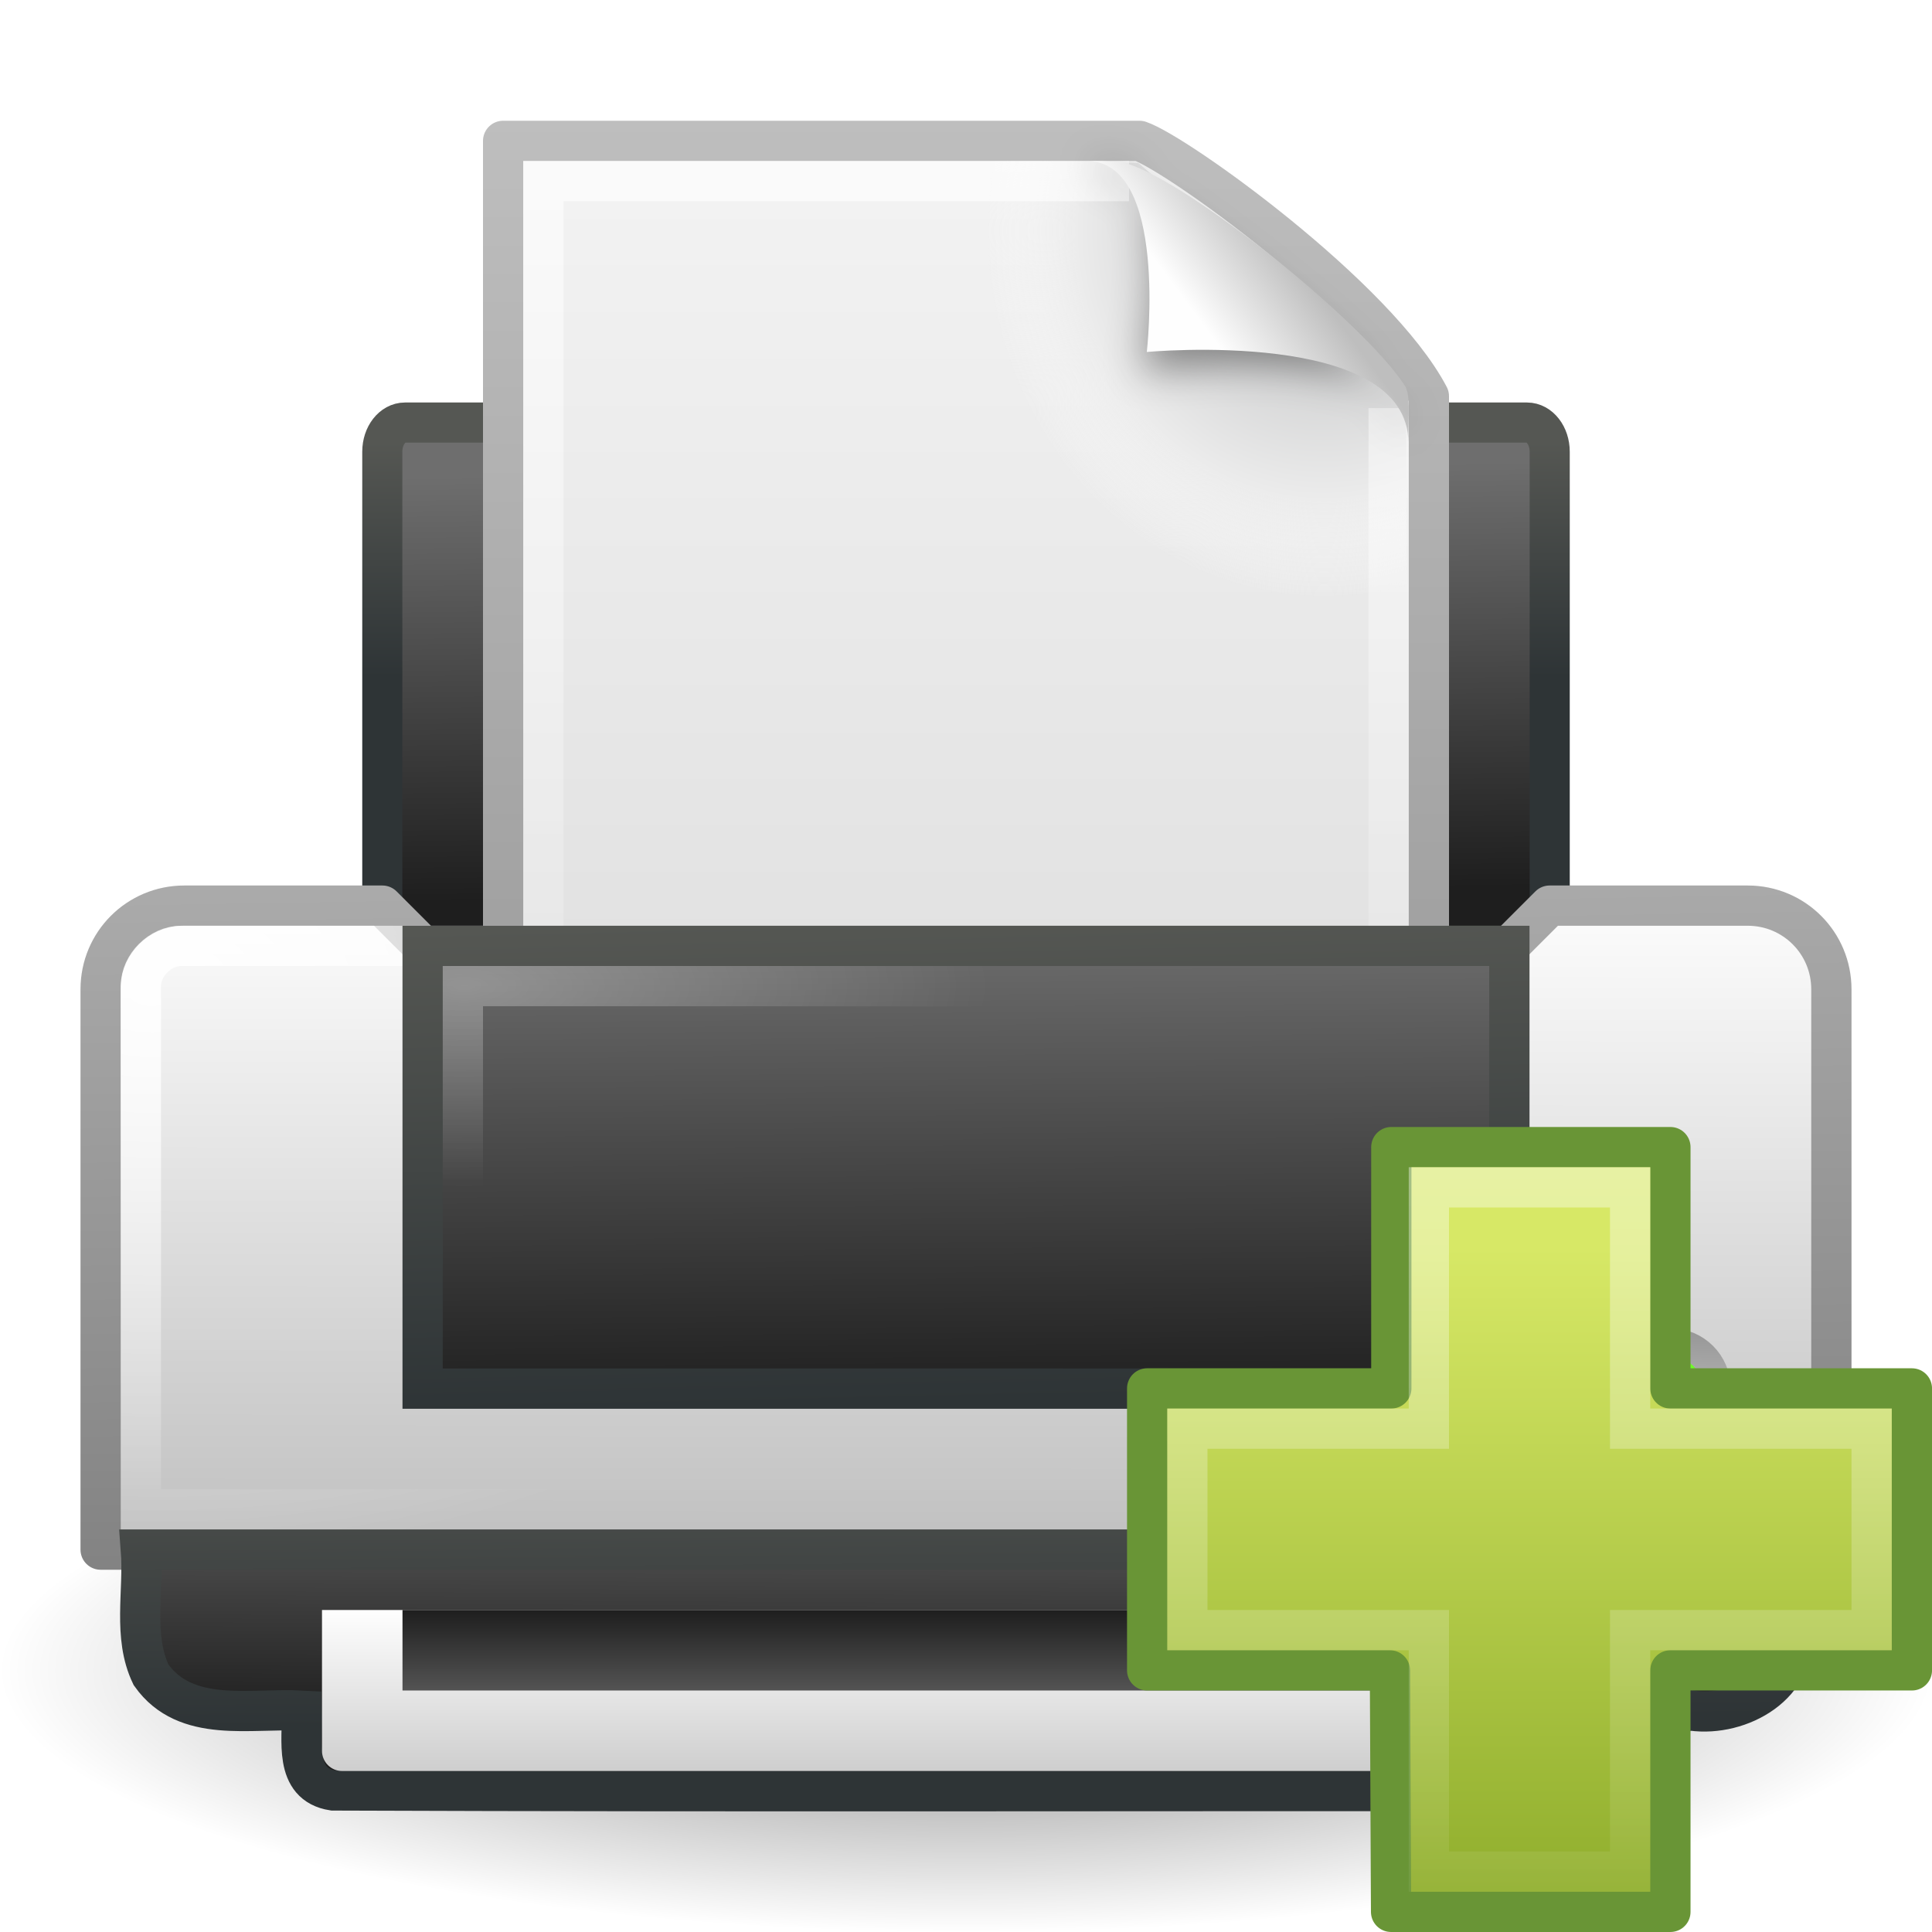
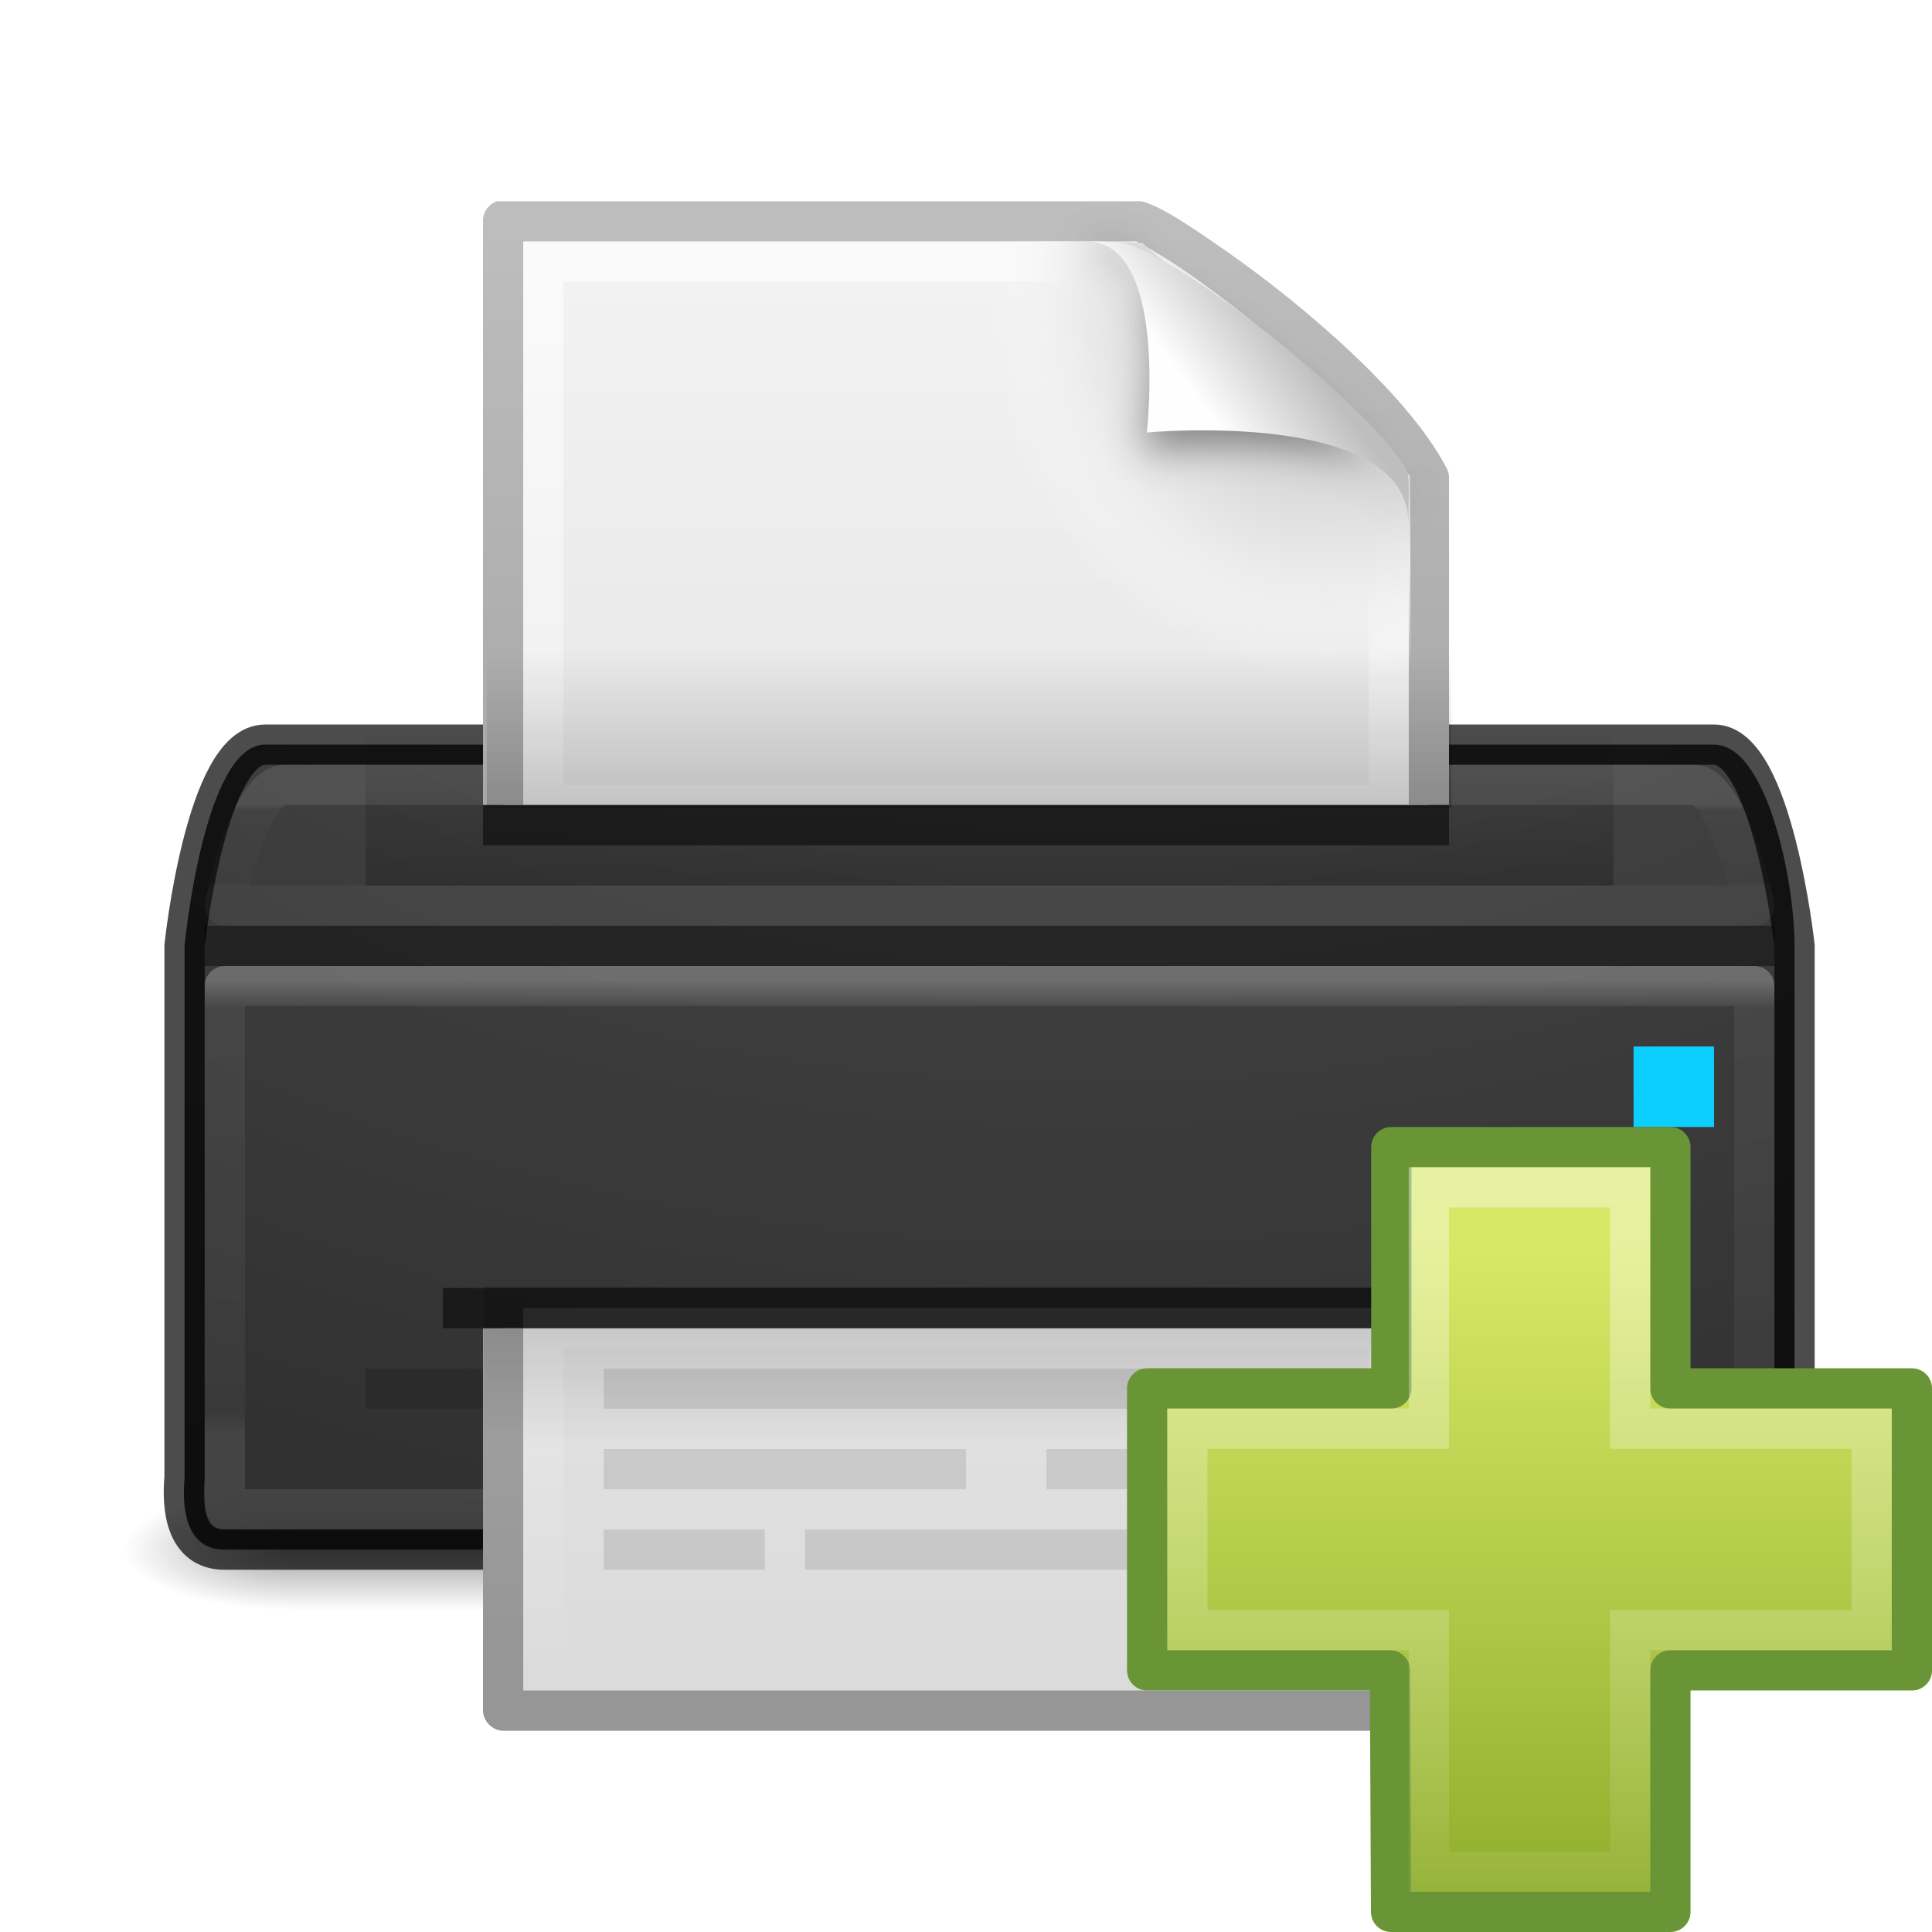
<svg xmlns="http://www.w3.org/2000/svg" xmlns:xlink="http://www.w3.org/1999/xlink" version="1.0" width="48" height="48" id="svg11300">
  <defs id="defs3">
-     <linearGradient id="linearGradient4222">
-       <stop id="stop4224" style="stop-color:#ffffff;stop-opacity:1" offset="0" />
-       <stop id="stop4226" style="stop-color:#ffffff;stop-opacity:0" offset="1" />
-     </linearGradient>
-     <linearGradient x1="24.139" y1="6.532" x2="24.139" y2="45.69" id="linearGradient2583" xlink:href="#linearGradient4222" gradientUnits="userSpaceOnUse" gradientTransform="matrix(0.5399382,0,0,0.5366811,-39.28366,23.13804)" />
-     <linearGradient id="linearGradient2264">
-       <stop id="stop2266" style="stop-color:#d7e866;stop-opacity:1" offset="0" />
-       <stop id="stop2268" style="stop-color:#8cab2a;stop-opacity:1" offset="1" />
-     </linearGradient>
-     <linearGradient x1="24.104" y1="15.181" x2="24.104" y2="34.225" id="linearGradient2581" xlink:href="#linearGradient2264" gradientUnits="userSpaceOnUse" gradientTransform="matrix(0.8988874,0,0,0.8934652,-47.89844,15.07827)" />
+     <linearGradient id="linearGradient4439">
+       <stop style="stop-color:#000000;stop-opacity:1;" offset="0" id="stop4441" />
+       <stop style="stop-color:#000000;stop-opacity:0;" offset="1" id="stop4443" />
+     </linearGradient>
    <linearGradient id="linearGradient6393">
      <stop id="stop6395" style="stop-color:#f7fc66;stop-opacity:1" offset="0" />
      <stop id="stop6397" style="stop-color:#6efb27;stop-opacity:1" offset="1" />
    </linearGradient>
    <linearGradient id="linearGradient6866">
      <stop id="stop6868" style="stop-color:#828282;stop-opacity:1" offset="0" />
      <stop id="stop6870" style="stop-color:#aaaaaa;stop-opacity:1" offset="1" />
    </linearGradient>
    <linearGradient id="linearGradient6842">
      <stop id="stop6844" style="stop-color:#ffffff;stop-opacity:1" offset="0" />
      <stop id="stop6846" style="stop-color:#ffffff;stop-opacity:0" offset="1" />
    </linearGradient>
    <linearGradient id="linearGradient6828">
      <stop id="stop6830" style="stop-color:#6e6e6e;stop-opacity:1" offset="0" />
      <stop id="stop6832" style="stop-color:#1e1e1e;stop-opacity:1" offset="1" />
    </linearGradient>
    <linearGradient id="linearGradient2463">
      <stop id="stop2465" style="stop-color:#ffffff;stop-opacity:1" offset="0" />
      <stop id="stop2467" style="stop-color:#ffffff;stop-opacity:0" offset="1" />
    </linearGradient>
    <linearGradient id="linearGradient2366">
      <stop id="stop2368" style="stop-color:#2e3436;stop-opacity:1" offset="0" />
      <stop id="stop2370" style="stop-color:#555753;stop-opacity:1" offset="1" />
    </linearGradient>
    <linearGradient id="linearGradient7612">
      <stop id="stop7614" style="stop-color:#000000;stop-opacity:1" offset="0" />
      <stop id="stop7616" style="stop-color:#000000;stop-opacity:0" offset="1" />
    </linearGradient>
    <linearGradient id="linearGradient8589">
      <stop id="stop8591" style="stop-color:#fefefe;stop-opacity:1" offset="0" />
      <stop id="stop8593" style="stop-color:#bebebe;stop-opacity:1" offset="1" />
    </linearGradient>
    <linearGradient id="linearGradient3600">
      <stop id="stop3602" style="stop-color:#f4f4f4;stop-opacity:1" offset="0" />
      <stop id="stop3604" style="stop-color:#dbdbdb;stop-opacity:1" offset="1" />
    </linearGradient>
    <linearGradient id="linearGradient3104">
      <stop id="stop3106" style="stop-color:#969696;stop-opacity:1" offset="0" />
      <stop id="stop3108" style="stop-color:#bebebe;stop-opacity:1" offset="1" />
    </linearGradient>
    <linearGradient x1="24.875" y1="41" x2="24.875" y2="38" id="linearGradient2444" xlink:href="#linearGradient6828" gradientUnits="userSpaceOnUse" gradientTransform="translate(0,2)" />
    <linearGradient x1="21.062" y1="38" x2="21.062" y2="43.38" id="linearGradient2447" xlink:href="#linearGradient8589" gradientUnits="userSpaceOnUse" gradientTransform="translate(0,2)" />
    <radialGradient cx="40.092" cy="31.497" r="0.389" fx="40.092" fy="31.497" id="radialGradient2450" xlink:href="#linearGradient6393" gradientUnits="userSpaceOnUse" gradientTransform="matrix(0.9585208,-0.09966997,0.1135695,1.092191,-0.8814201,3.720617)" />
    <linearGradient x1="39.948" y1="28.417" x2="39.931" y2="31.987" id="linearGradient2453" xlink:href="#linearGradient3104" gradientUnits="userSpaceOnUse" gradientTransform="matrix(0.5626184,0,0,0.6430234,18.43282,14.72726)" />
    <radialGradient cx="11.537" cy="15.28" r="13" fx="11.537" fy="15.28" id="radialGradient2456" xlink:href="#linearGradient2463" gradientUnits="userSpaceOnUse" gradientTransform="matrix(1,0,0,0.3846154,0,18.61537)" />
    <linearGradient x1="7.517" y1="31.156" x2="7.455" y2="40.875" id="linearGradient2459" xlink:href="#linearGradient6828" gradientUnits="userSpaceOnUse" gradientTransform="matrix(0.9705882,0,0,0.8,0.7058824,10.1)" />
    <linearGradient x1="9.562" y1="41.375" x2="9.5" y2="33.5" id="linearGradient2461" xlink:href="#linearGradient2366" gradientUnits="userSpaceOnUse" gradientTransform="translate(0.5,1.5)" />
    <linearGradient x1="21.919" y1="21" x2="22.008" y2="33" id="linearGradient2464" xlink:href="#linearGradient6828" gradientUnits="userSpaceOnUse" gradientTransform="translate(-2.5e-7,1.999981)" />
    <linearGradient x1="15.601" y1="33" x2="15.335" y2="21" id="linearGradient2466" xlink:href="#linearGradient2366" gradientUnits="userSpaceOnUse" gradientTransform="translate(-2.5e-7,1.999981)" />
    <radialGradient cx="3.759" cy="11.918" r="21" fx="3.759" fy="11.918" id="radialGradient2478" xlink:href="#linearGradient6842" gradientUnits="userSpaceOnUse" gradientTransform="matrix(0.9998239,0.01876396,-0.01262691,0.6728156,0.1511534,16.48859)" />
    <linearGradient x1="11.519" y1="20" x2="11.506" y2="37" id="linearGradient2481" xlink:href="#linearGradient8589" gradientUnits="userSpaceOnUse" gradientTransform="translate(-2.5e-7,1.999981)" />
    <linearGradient x1="20.562" y1="37" x2="20.279" y2="20" id="linearGradient2483" xlink:href="#linearGradient6866" gradientUnits="userSpaceOnUse" gradientTransform="translate(0,2)" />
    <linearGradient x1="21.586" y1="9.552" x2="21.687" y2="18.92" id="linearGradient2486" xlink:href="#linearGradient6828" gradientUnits="userSpaceOnUse" gradientTransform="matrix(0.8789125,0,0,1.128413,2.906101,0.9064125)" />
    <linearGradient x1="7.438" y1="14.105" x2="7.438" y2="8.937" id="linearGradient2488" xlink:href="#linearGradient2366" gradientUnits="userSpaceOnUse" gradientTransform="matrix(0.8789125,0,0,1.128413,2.906101,0.9064125)" />
    <radialGradient cx="24" cy="41.875" r="19.125" fx="24" fy="41.875" id="radialGradient2491" xlink:href="#linearGradient7612" gradientUnits="userSpaceOnUse" gradientTransform="matrix(1.254902,0,0,0.339869,-6.117647,27.26797)" />
    <filter x="-0.148" y="-0.164" width="1.297" height="1.329" color-interpolation-filters="sRGB" id="filter3212">
-       <feGaussianBlur id="feGaussianBlur3214" stdDeviation="0.774" />
+       <feGaussianBlur stdDeviation="0.774" id="feGaussianBlur3214" />
    </filter>
    <linearGradient id="linearGradient3211">
      <stop id="stop3213" style="stop-color:#ffffff;stop-opacity:1" offset="0" />
      <stop id="stop3215" style="stop-color:#ffffff;stop-opacity:0" offset="1" />
    </linearGradient>
    <radialGradient cx="102" cy="112.305" r="139.559" id="XMLID_8_" gradientUnits="userSpaceOnUse">
      <stop id="stop41" style="stop-color:#b7b8b9;stop-opacity:1" offset="0" />
      <stop id="stop47" style="stop-color:#ececec;stop-opacity:1" offset="0.189" />
      <stop id="stop49" style="stop-color:#fafafa;stop-opacity:0" offset="0.257" />
      <stop id="stop51" style="stop-color:#ffffff;stop-opacity:0" offset="0.301" />
      <stop id="stop53" style="stop-color:#fafafa;stop-opacity:0" offset="0.531" />
      <stop id="stop55" style="stop-color:#ebecec;stop-opacity:0" offset="0.845" />
      <stop id="stop57" style="stop-color:#e1e2e3;stop-opacity:0" offset="1" />
    </radialGradient>
    <linearGradient id="linearGradient5060">
      <stop id="stop5062" style="stop-color:#000000;stop-opacity:1" offset="0" />
      <stop id="stop5064" style="stop-color:#000000;stop-opacity:0" offset="1" />
    </linearGradient>
    <linearGradient id="linearGradient5048">
      <stop id="stop5050" style="stop-color:#000000;stop-opacity:0" offset="0" />
      <stop id="stop5056" style="stop-color:#000000;stop-opacity:1" offset="0.5" />
      <stop id="stop5052" style="stop-color:#000000;stop-opacity:0" offset="1" />
    </linearGradient>
    <linearGradient x1="302.857" y1="366.648" x2="302.857" y2="609.505" id="linearGradient2612" xlink:href="#linearGradient5048" gradientUnits="userSpaceOnUse" gradientTransform="matrix(0.04576928,0,0,0.00823529,-0.5423243,26.98055)" />
    <radialGradient cx="605.714" cy="486.648" r="117.143" fx="605.714" fy="486.648" id="radialGradient2614" xlink:href="#linearGradient5060" gradientUnits="userSpaceOnUse" gradientTransform="matrix(-0.01566318,0,0,0.00823529,14.38957,26.98057)" />
    <radialGradient cx="605.714" cy="486.648" r="117.143" fx="605.714" fy="486.648" id="radialGradient2616" xlink:href="#linearGradient5060" gradientUnits="userSpaceOnUse" gradientTransform="matrix(0.01566318,0,0,0.00823529,17.61043,26.98057)" />
    <linearGradient x1="25.132" y1="0.985" x2="25.132" y2="47.013" id="linearGradient2618" xlink:href="#linearGradient3600" gradientUnits="userSpaceOnUse" gradientTransform="matrix(0.6571436,0,0,0.6301241,0.2285531,-0.08964783)" />
    <linearGradient x1="-51.786" y1="50.786" x2="-51.786" y2="2.906" id="linearGradient2620" xlink:href="#linearGradient3104" gradientUnits="userSpaceOnUse" gradientTransform="matrix(0.5306412,0,0,0.5897023,39.2696,-0.7919081)" />
    <radialGradient cx="102" cy="112.305" r="139.559" id="radialGradient2622" xlink:href="#XMLID_8_" gradientUnits="userSpaceOnUse" gradientTransform="matrix(0.2340426,0,0,-0.2542968,1.021277,32.28867)" />
    <linearGradient x1="24" y1="2" x2="24" y2="46.017" id="linearGradient2624" xlink:href="#linearGradient3211" gradientUnits="userSpaceOnUse" gradientTransform="matrix(0.6363646,0,0,0.6279076,0.7272514,0.9302159)" />
    <linearGradient x1="32.892" y1="8.059" x2="36.358" y2="5.457" id="linearGradient2626" xlink:href="#linearGradient8589" gradientUnits="userSpaceOnUse" gradientTransform="matrix(0.6371285,0,0,0.6445638,0.8296804,0.7445175)" />
+     <linearGradient x1="17" y1="14" x2="17" y2="10" id="linearGradient4257" xlink:href="#linearGradient4251" gradientUnits="userSpaceOnUse" gradientTransform="matrix(1,0,0,1.333333,1.084746,9.666667)" />
+     <linearGradient id="linearGradient4251">
+       <stop id="stop4253" style="stop-color:#000000;stop-opacity:1" offset="0" />
+       <stop id="stop4255" style="stop-color:#000000;stop-opacity:0" offset="1" />
+     </linearGradient>
+     <linearGradient x1="24" y1="11.667" x2="24" y2="36.333" id="linearGradient4247" xlink:href="#linearGradient3924-0-9" gradientUnits="userSpaceOnUse" gradientTransform="matrix(0.7297297,0,0,0.08108108,1.57123,19.05405)" />
+     <linearGradient id="linearGradient3924-0-9">
+       <stop id="stop3926-6-0" style="stop-color:#ffffff;stop-opacity:1" offset="0" />
+       <stop id="stop3928-3-5" style="stop-color:#ffffff;stop-opacity:0.235" offset="0.063" />
+       <stop id="stop3930-2-1" style="stop-color:#ffffff;stop-opacity:0.157" offset="0.951" />
+       <stop id="stop3932-62-5" style="stop-color:#ffffff;stop-opacity:0.392" offset="1" />
+     </linearGradient>
+     <linearGradient x1="24" y1="5" x2="24" y2="43" id="linearGradient3043" xlink:href="#linearGradient3924-0" gradientUnits="userSpaceOnUse" gradientTransform="matrix(0.7297297,0,0,0.2972973,-0.4287699,27.86487)" />
+     <linearGradient id="linearGradient3924-0">
+       <stop id="stop3926-6" style="stop-color:#ffffff;stop-opacity:1" offset="0" />
+       <stop id="stop3928-3" style="stop-color:#ffffff;stop-opacity:0.235" offset="0.063" />
+       <stop id="stop3930-2" style="stop-color:#ffffff;stop-opacity:0.157" offset="0.951" />
+       <stop id="stop3932-62" style="stop-color:#ffffff;stop-opacity:0.392" offset="1" />
+     </linearGradient>
+     <radialGradient cx="6.584" cy="9.041" r="12.672" fx="6.584" fy="9.041" id="radialGradient4396-4" xlink:href="#linearGradient2867-449-88-871-390-598-476-591-434-148-57-177-8-3-3-6-4-8-8-8-5-9-4" gradientUnits="userSpaceOnUse" gradientTransform="matrix(0,5.859131,-8.344044,0,102.4402,-35.57463)" />
+     <linearGradient id="linearGradient2867-449-88-871-390-598-476-591-434-148-57-177-8-3-3-6-4-8-8-8-5-9-4">
+       <stop id="stop3750-1-0-7-6-6-1-3-9-3-3-3" style="stop-color:#505050;stop-opacity:1" offset="0" />
+       <stop id="stop3752-3-7-4-0-32-8-923-0-7-1-1" style="stop-color:#2b2b2b;stop-opacity:1" offset="0.262" />
+       <stop id="stop3754-1-8-5-2-7-6-7-1-9-8-6" style="stop-color:#0a0a0a;stop-opacity:1" offset="0.705" />
+       <stop id="stop3756-1-6-2-6-6-1-96-6-0-0-6" style="stop-color:#000000;stop-opacity:1" offset="1" />
+     </linearGradient>
+     <radialGradient cx="4.993" cy="43.5" r="2.5" fx="4.993" fy="43.5" id="radialGradient2976" xlink:href="#linearGradient3688-166-749-6" gradientUnits="userSpaceOnUse" gradientTransform="matrix(2.003784,0,0,1.4,27.98813,-17.4)" />
+     <linearGradient id="linearGradient3688-166-749-6">
+       <stop id="stop2883-8" style="stop-color:#181818;stop-opacity:1" offset="0" />
+       <stop id="stop2885-3" style="stop-color:#181818;stop-opacity:0" offset="1" />
+     </linearGradient>
+     <radialGradient cx="4.993" cy="43.5" r="2.5" fx="4.993" fy="43.5" id="radialGradient2978" xlink:href="#linearGradient3688-464-309-7" gradientUnits="userSpaceOnUse" gradientTransform="matrix(2.003784,0,0,1.4,-20.01187,-104.4)" />
+     <linearGradient id="linearGradient3688-464-309-7">
+       <stop id="stop2889-0" style="stop-color:#181818;stop-opacity:1" offset="0" />
+       <stop id="stop2891-66" style="stop-color:#181818;stop-opacity:0" offset="1" />
+     </linearGradient>
+     <linearGradient x1="25.058" y1="47.028" x2="25.058" y2="39.999" id="linearGradient2980" xlink:href="#linearGradient3702-501-757-3" gradientUnits="userSpaceOnUse" />
+     <linearGradient id="linearGradient3702-501-757-3">
+       <stop id="stop2895-3" style="stop-color:#181818;stop-opacity:0" offset="0" />
+       <stop id="stop2897-28" style="stop-color:#181818;stop-opacity:1" offset="0.5" />
+       <stop id="stop2899-8" style="stop-color:#181818;stop-opacity:0" offset="1" />
+     </linearGradient>
+     <linearGradient xlink:href="#linearGradient4251" id="linearGradient3376" gradientUnits="userSpaceOnUse" gradientTransform="matrix(1,0,0,1.333333,3.084746,4.666667)" x1="17" y1="14" x2="17" y2="10" />
+     <linearGradient xlink:href="#linearGradient3924-0" id="linearGradient3378" gradientUnits="userSpaceOnUse" gradientTransform="matrix(0.7297297,0,0,0.2972973,1.57123,22.86487)" x1="24" y1="5" x2="24" y2="43" />
+     <linearGradient xlink:href="#linearGradient3702-501-757-3" id="linearGradient3391" gradientUnits="userSpaceOnUse" x1="25.058" y1="47.028" x2="25.058" y2="39.999" gradientTransform="matrix(0.8421053,0,0,0.4285713,-1.125781,19.85715)" />
+     <radialGradient xlink:href="#linearGradient3688-464-309-7" id="radialGradient3394" gradientUnits="userSpaceOnUse" gradientTransform="matrix(-1.687397,0,0,-0.5999999,15.72632,64.59999)" cx="4.993" cy="43.5" fx="4.993" fy="43.5" r="2.5" />
+     <radialGradient xlink:href="#linearGradient3688-166-749-6" id="radialGradient3397" gradientUnits="userSpaceOnUse" gradientTransform="matrix(1.899529,0,0,0.5999999,36.20677,12.32955)" cx="3.003" cy="43.788" fx="3.003" fy="43.788" r="2.5" />
+     <linearGradient xlink:href="#linearGradient3211" id="linearGradient4369" gradientUnits="userSpaceOnUse" gradientTransform="matrix(0.6363646,0,0,0.6279076,8.727265,12.93022)" x1="24" y1="2" x2="24" y2="46.017" />
+     <linearGradient xlink:href="#linearGradient3104" id="linearGradient4371" gradientUnits="userSpaceOnUse" gradientTransform="matrix(0.5306412,0,0,0.5897023,47.26962,11.20809)" x1="-51.786" y1="50.786" x2="-51.786" y2="2.906" />
+     <linearGradient xlink:href="#linearGradient3600" id="linearGradient4373" gradientUnits="userSpaceOnUse" gradientTransform="matrix(0.6571436,0,0,0.6301241,8.228566,11.91035)" x1="25.132" y1="0.985" x2="25.132" y2="47.013" />
+     <radialGradient xlink:href="#XMLID_8_" id="radialGradient4387" gradientUnits="userSpaceOnUse" gradientTransform="matrix(0.2340426,0,0,-0.2542968,9.109679,40.28867)" cx="102" cy="112.305" r="139.559" />
+     <linearGradient xlink:href="#linearGradient8589" id="linearGradient4389" gradientUnits="userSpaceOnUse" gradientTransform="matrix(0.6371285,0,0,0.6445638,8.829694,2.744517)" x1="32.892" y1="8.059" x2="36.358" y2="5.457" />
+     <linearGradient xlink:href="#linearGradient3104" id="linearGradient4393" gradientUnits="userSpaceOnUse" gradientTransform="matrix(0.5306412,0,0,0.5897023,47.26962,3.208092)" x1="-51.786" y1="50.786" x2="-51.786" y2="2.906" />
+     <linearGradient xlink:href="#linearGradient3600" id="linearGradient4395" gradientUnits="userSpaceOnUse" gradientTransform="matrix(0.6571436,0,0,0.6301241,8.228566,3.910352)" x1="25.132" y1="0.985" x2="25.132" y2="47.013" />
+     <linearGradient xlink:href="#linearGradient3211" id="linearGradient4430" gradientUnits="userSpaceOnUse" gradientTransform="matrix(0.6363646,0,0,0.6279076,8.727265,4.930216)" x1="24" y1="2" x2="24" y2="46.017" />
+     <linearGradient xlink:href="#linearGradient4439" id="linearGradient4445" x1="25" y1="30.823" x2="25" y2="20" gradientUnits="userSpaceOnUse" gradientTransform="translate(0,-5.823223)" />
+     <linearGradient xlink:href="#linearGradient4439-8" id="linearGradient4445-5" x1="25" y1="30.823" x2="25" y2="20" gradientUnits="userSpaceOnUse" gradientTransform="translate(0,-5.823223)" />
+     <linearGradient id="linearGradient4439-8">
+       <stop style="stop-color:#000000;stop-opacity:1;" offset="0" id="stop4441-5" />
+       <stop style="stop-color:#000000;stop-opacity:0;" offset="1" id="stop4443-7" />
+     </linearGradient>
+     <linearGradient y2="20" x2="25" y1="30.823" x1="25" gradientTransform="matrix(1,0,0,-1,-0.077762,55.87854)" gradientUnits="userSpaceOnUse" id="linearGradient4482" xlink:href="#linearGradient4439-8" />
+     <radialGradient cx="62.625" cy="4.625" r="10.625" fx="62.625" fy="4.625" id="radialGradient2499" xlink:href="#linearGradient8838" gradientUnits="userSpaceOnUse" gradientTransform="matrix(1.129412,0,0,0.2823525,-58.72941,19.69412)" />
+     <linearGradient id="linearGradient8838">
+       <stop id="stop8840" style="stop-color:#000000;stop-opacity:1" offset="0" />
+       <stop id="stop8842" style="stop-color:#000000;stop-opacity:0" offset="1" />
+     </linearGradient>
+     <radialGradient cx="23.896" cy="3.99" r="20.397" fx="23.896" fy="3.99" id="radialGradient2494" xlink:href="#linearGradient3242" gradientUnits="userSpaceOnUse" gradientTransform="matrix(0,1.231614,-1.625708,0,18.48658,-28.72078)" />
+     <linearGradient id="linearGradient3242">
+       <stop id="stop3244" style="stop-color:#f8b17e;stop-opacity:1" offset="0" />
+       <stop id="stop3246" style="stop-color:#e35d4f;stop-opacity:1" offset="0.262" />
+       <stop id="stop3248" style="stop-color:#c6262e;stop-opacity:1" offset="0.661" />
+       <stop id="stop3250" style="stop-color:#690b54;stop-opacity:1" offset="1" />
+     </linearGradient>
+     <linearGradient x1="18.379" y1="44.98" x2="18.379" y2="3.082" id="linearGradient2496" xlink:href="#linearGradient2490" gradientUnits="userSpaceOnUse" gradientTransform="matrix(0.5160413,0,0,0.5160413,-0.384991,-0.3849911)" />
+     <linearGradient id="linearGradient2490">
+       <stop id="stop2492" style="stop-color:#791235;stop-opacity:1" offset="0" />
+       <stop id="stop2494" style="stop-color:#dd3b27;stop-opacity:1" offset="1" />
+     </linearGradient>
+     <linearGradient x1="63.397" y1="-12.489" x2="63.397" y2="5.468" id="linearGradient2491" xlink:href="#linearGradient4873" gradientUnits="userSpaceOnUse" gradientTransform="matrix(1.086273,0,0,1.086248,-55.56661,15.81364)" />
+     <linearGradient id="linearGradient4873">
+       <stop id="stop4875" style="stop-color:#ffffff;stop-opacity:1" offset="0" />
+       <stop id="stop4877" style="stop-color:#ffffff;stop-opacity:0" offset="1" />
+     </linearGradient>
+     <radialGradient cx="62.625" cy="4.625" r="10.625" fx="62.625" fy="4.625" id="radialGradient2499-5" xlink:href="#linearGradient8838-8" gradientUnits="userSpaceOnUse" gradientTransform="matrix(1.129412,0,0,0.2823525,-58.72941,19.69412)" />
+     <linearGradient id="linearGradient8838-8">
+       <stop id="stop8840-7" style="stop-color:#000000;stop-opacity:1" offset="0" />
+       <stop id="stop8842-3" style="stop-color:#000000;stop-opacity:0" offset="1" />
+     </linearGradient>
+     <radialGradient cx="23.896" cy="3.99" r="20.397" fx="23.896" fy="3.99" id="radialGradient2494-1" xlink:href="#linearGradient3242-0" gradientUnits="userSpaceOnUse" gradientTransform="matrix(0,1.231614,-1.625708,0,18.48658,-28.72078)" />
+     <linearGradient id="linearGradient3242-0">
+       <stop id="stop3244-6" style="stop-color:#f8b17e;stop-opacity:1" offset="0" />
+       <stop id="stop3246-3" style="stop-color:#e35d4f;stop-opacity:1" offset="0.262" />
+       <stop id="stop3248-3" style="stop-color:#c6262e;stop-opacity:1" offset="0.661" />
+       <stop id="stop3250-1" style="stop-color:#690b54;stop-opacity:1" offset="1" />
+     </linearGradient>
+     <linearGradient x1="18.379" y1="44.98" x2="18.379" y2="3.082" id="linearGradient2496-4" xlink:href="#linearGradient2490-7" gradientUnits="userSpaceOnUse" gradientTransform="matrix(0.5160413,0,0,0.5160413,-0.384991,-0.3849911)" />
+     <linearGradient id="linearGradient2490-7">
+       <stop id="stop2492-1" style="stop-color:#791235;stop-opacity:1" offset="0" />
+       <stop id="stop2494-5" style="stop-color:#dd3b27;stop-opacity:1" offset="1" />
+     </linearGradient>
+     <linearGradient x1="63.397" y1="-12.489" x2="63.397" y2="5.468" id="linearGradient2491-0" xlink:href="#linearGradient4873-6" gradientUnits="userSpaceOnUse" gradientTransform="matrix(1.086273,0,0,1.086248,-55.56661,15.81364)" />
+     <linearGradient id="linearGradient4873-6">
+       <stop id="stop4875-4" style="stop-color:#ffffff;stop-opacity:1" offset="0" />
+       <stop id="stop4877-2" style="stop-color:#ffffff;stop-opacity:0" offset="1" />
+     </linearGradient>
+     <linearGradient x1="24.104" y1="15.181" x2="24.104" y2="34.225" id="linearGradient2581" xlink:href="#linearGradient2264" gradientUnits="userSpaceOnUse" gradientTransform="matrix(0.8988874,0,0,0.8934652,-47.89844,15.07827)" />
+     <linearGradient id="linearGradient2264">
+       <stop id="stop2266" style="stop-color:#d7e866;stop-opacity:1" offset="0" />
+       <stop id="stop2268" style="stop-color:#8cab2a;stop-opacity:1" offset="1" />
+     </linearGradient>
+     <linearGradient x1="24.139" y1="6.532" x2="24.139" y2="45.69" id="linearGradient2583" xlink:href="#linearGradient4222" gradientUnits="userSpaceOnUse" gradientTransform="matrix(0.5399382,0,0,0.5366811,-39.28366,23.13804)" />
+     <linearGradient id="linearGradient4222">
+       <stop id="stop4224" style="stop-color:#ffffff;stop-opacity:1" offset="0" />
+       <stop id="stop4226" style="stop-color:#ffffff;stop-opacity:0" offset="1" />
+     </linearGradient>
+     <linearGradient y2="45.69" x2="24.139" y1="6.532" x1="24.139" gradientTransform="matrix(0.5399382,0,0,0.5366811,-39.28366,23.13804)" gradientUnits="userSpaceOnUse" id="linearGradient3107" xlink:href="#linearGradient4222" />
  </defs>
-   <path d="M 48,41.5 C 48,45.09 37.255,48 24,48 10.745,48 5e-8,45.09 5e-8,41.5 5e-8,37.91 10.745,35 24,35 c 13.255,0 24,2.91 24,6.5 l 0,0 z" id="path3087" style="opacity:0.5;fill:url(#radialGradient2491);fill-opacity:1;fill-rule:nonzero;stroke:none;stroke-width:4;marker:none;visibility:visible;display:inline;overflow:visible" />
-   <rect width="29.004" height="22.004" rx="0.564" ry="0.724" x="9.498" y="10.498" id="rect2315" style="fill:url(#linearGradient2486);fill-opacity:1;stroke:url(#linearGradient2488);stroke-width:0.996;stroke-linecap:round;stroke-linejoin:round;stroke-miterlimit:4;stroke-opacity:1;stroke-dasharray:none;display:inline" />
-   <g transform="translate(8.000013,2)" id="layer1">
-     <rect width="22.1" height="2" x="4.95" y="30" id="rect2879" style="opacity:0.15;fill:url(#linearGradient2612);fill-opacity:1;fill-rule:nonzero;stroke:none;stroke-width:1;marker:none;visibility:visible;display:inline;overflow:visible" />
-     <path d="m 4.95,30 c 0,0 0,2 0,2 -0.807,0.004 -1.95,-0.448 -1.95,-1 0,-0.552 0.9,-1 1.95,-1 z" id="path2881" style="opacity:0.15;fill:url(#radialGradient2614);fill-opacity:1;fill-rule:nonzero;stroke:none;stroke-width:1;marker:none;visibility:visible;display:inline;overflow:visible" />
-     <path d="m 27.05,30 c 0,0 0,2 0,2 0.807,0.004 1.95,-0.448 1.95,-1 0,-0.552 -0.9,-1 -1.95,-1 z" id="path2883" style="opacity:0.15;fill:url(#radialGradient2616);fill-opacity:1;fill-rule:nonzero;stroke:none;stroke-width:1;marker:none;visibility:visible;display:inline;overflow:visible" />
-     <path d="m 4.5,1.5 c 5.27,0 10.541,0 15.811,0 0.925,0.313 5.892,3.876 7.189,6.344 0,7.552 0,15.104 0,22.656 -7.667,0 -15.333,0 -23,0 0,-9.667 0,-19.333 0,-29 z" id="path4160" style="fill:url(#linearGradient2618);fill-opacity:1;stroke:url(#linearGradient2620);stroke-width:1;stroke-linecap:butt;stroke-linejoin:round;stroke-miterlimit:4;stroke-opacity:1;stroke-dasharray:none;stroke-dashoffset:0;display:inline" />
-     <path d="M 5.234,30 C 5.105,30 5,29.886 5,29.746 L 5,2.282 C 5,2.141 5.105,2.027 5.234,2.027 10.076,2.098 15.442,1.922 20.278,2.045 L 26.931,7.814 27,29.746 C 27,29.886 26.895,30 26.766,30 L 5.234,30 z" id="path4191" style="fill:url(#radialGradient2622);fill-opacity:1" />
-     <path d="m 26.5,8.139 c 0,7.031 0,14.33 0,21.361 -7,0 -14,0 -21,0 0,-9 0,-18 0,-27 4.812,0 9.739,0 14.551,0" id="path2435" style="opacity:0.6;fill:none;stroke:url(#linearGradient2624);stroke-width:1;stroke-linecap:butt;stroke-linejoin:miter;stroke-miterlimit:4;stroke-opacity:1;stroke-dasharray:none;stroke-dashoffset:0;display:inline" />
-     <path d="m 28.617,0.921 c 4.283,0 2.153,8.483 2.153,8.483 0,0 10.358,-1.802 10.358,2.819 0,-2.61 -11.302,-10.729 -12.511,-11.302 z" transform="matrix(0.6385981,0,0,0.6193639,0.7250758,1.429406)" id="path2600" style="opacity:0.4;fill:#000000;fill-opacity:1;fill-rule:evenodd;stroke:none;display:inline;filter:url(#filter3212)" />
-     <path d="m 19,2 c 2.035,0 1.492,4.745 1.492,4.745 0,0 6.498,-0.608 6.498,2.255 0,-0.697 0.055,-1.197 -0.085,-1.414 -1.008,-1.563 -5.361,-5.072 -6.933,-5.531 -0.118,-0.034 -0.379,-0.054 -0.971,-0.054 z" id="path4474" style="fill:url(#linearGradient2626);fill-opacity:1;fill-rule:evenodd;stroke:none;display:inline" />
+   <path style="opacity:0.4;fill:url(#radialGradient3397);fill-opacity:1;stroke:none" d="m 41.874,37 4.211,0 0,3 -4.211,0 z" id="rect2801-0" />
+   <path style="opacity:0.4;fill:url(#radialGradient3394);fill-opacity:1;stroke:none" d="m 7.295,40 -4.211,0 0,-3 4.211,0 z" id="rect3696-2" />
+   <path style="opacity:0.4;fill:url(#linearGradient3391);fill-opacity:1;stroke:none" d="m 7.295,37 34.572,0 0,3 -34.572,0 z" id="rect3700-1" />
+   <path d="m 6.585,18.5 c 9,0 27,0 36,0 1.297,0 2,3.325 2,5 0,4.178 0,9.822 0,14 0.01,0.964 -1.034,1.069 -1.763,1 -8.746,0 -28.492,0 -37.237,0 -0.964,0.01 -1.069,-1.034 -1,-1.763 l 0,-13.238 c 0,0 0.475,-5 2,-5 z" id="rect5505-21" style="opacity:0.9;color:#000000;fill:url(#radialGradient4396-4);fill-opacity:1;fill-rule:nonzero;stroke:none;stroke-width:1;marker:none;visibility:visible;display:inline;overflow:visible;enable-background:accumulate" />
+   <path style="opacity:0.25;fill:none;stroke:url(#linearGradient3378);stroke-width:1;stroke-linecap:round;stroke-linejoin:round;stroke-miterlimit:4;stroke-opacity:1;stroke-dashoffset:0" d="m 5.585,24.5 38,0 0,13 -38,0 z" id="rect6741-7-4" />
+   <path d="m 6.585,18.5 c 0,0 27,0 36,0 1.449,0 2,5 2,5 0,0 0,9.702 0,14 0.008,0.98 -1.057,1.066 -1.793,1 -8.736,0 -28.471,0 -37.207,0 -0.98,0.008 -1.066,-1.057 -1,-1.793 l 0,-13.206 c 0,0 0.527,-5 2,-5 z" id="rect5505-6" style="opacity:0.7;color:#000000;fill:none;stroke:#000000;stroke-width:1;stroke-linecap:round;stroke-linejoin:round;stroke-miterlimit:4;stroke-opacity:1;stroke-dasharray:none;stroke-dashoffset:0;marker:none;visibility:visible;display:inline;overflow:visible;enable-background:accumulate" />
+   <path style="opacity:0.4;color:#000000;fill:#000000;fill-opacity:1;fill-rule:nonzero;stroke:none;stroke-width:1;marker:none;visibility:visible;display:inline;overflow:visible;enable-background:accumulate" d="m 5.085,24 39,0 0,-1 -39,0 z" id="rect3957" />
+   <path style="color:#000000;fill:#0cceff;fill-opacity:1;fill-rule:nonzero;stroke:none;stroke-width:1;marker:none;visibility:visible;display:inline;overflow:visible;enable-background:accumulate" d="m 40.585,26 2,0 0,2 -2,0 z" id="rect3991" />
+   <path style="opacity:0.15;color:#000000;fill:#000000;fill-opacity:1;fill-rule:nonzero;stroke:none;stroke-width:1;marker:none;visibility:visible;display:inline;overflow:visible;enable-background:accumulate" d="m 9.085,34 31,0 0,1 -31,0 z" id="rect4124-5" />
+   <path d="m 7.085,19.5 35,0 c 0.836,0 1.5,3 1.5,3 -9,0 -38,0 -38,0 0,0 0.58,-3 1.5,-3 z" id="rect6741-7-4-2" style="opacity:0.1;fill:none;stroke:url(#linearGradient4247);stroke-width:1;stroke-linecap:round;stroke-linejoin:round;stroke-miterlimit:4;stroke-opacity:1;stroke-dasharray:none;stroke-dashoffset:0" />
+   <path style="opacity:0.3;color:#000000;fill:url(#linearGradient3376);fill-opacity:1;fill-rule:nonzero;stroke:none;stroke-width:1;marker:none;visibility:visible;display:inline;overflow:visible;enable-background:accumulate" d="m 9.085,18 31,0 0,4 -31,0 z" id="rect4249" />
+   <path style="fill:url(#linearGradient4395);fill-opacity:1;stroke:none;display:inline" d="m 12.5,5.5 0,14.5 23,0 0,-8.156 C 34.203,9.376 29.237,5.813 28.312,5.5 z" id="path4344" />
+   <path style="font-size:medium;font-style:normal;font-variant:normal;font-weight:normal;font-stretch:normal;text-indent:0;text-align:start;text-decoration:none;line-height:normal;letter-spacing:normal;word-spacing:normal;text-transform:none;direction:ltr;block-progression:tb;writing-mode:lr-tb;text-anchor:start;baseline-shift:baseline;color:#000000;fill:url(#linearGradient4393);fill-opacity:1;fill-rule:nonzero;stroke:none;stroke-width:1;marker:none;visibility:visible;display:inline;overflow:visible;enable-background:accumulate;font-family:Sans;-inkscape-font-specification:Sans" d="M 12.344,5 C 12.137,5.068 11.989,5.283 12,5.5 L 12,20 13,20 13,6 28.219,6 C 28.341,6.051 28.803,6.3 29.375,6.688 29.977,7.095 30.69,7.64 31.438,8.25 32.908,9.449 34.406,10.916 35,12 l 0,8 1,0 0,-8.156 C 35.996,11.767 35.975,11.692 35.938,11.625 35.213,10.246 33.637,8.726 32.094,7.469 31.322,6.84 30.568,6.301 29.938,5.875 29.307,5.449 28.844,5.158 28.469,5.031 28.419,5.013 28.366,5.002 28.312,5 L 12.5,5 C 12.469,4.997 12.437,4.997 12.406,5 12.385,4.999 12.365,4.999 12.344,5 z" id="path4160" />
+   <path style="font-size:medium;font-style:normal;font-variant:normal;font-weight:normal;font-stretch:normal;text-indent:0;text-align:start;text-decoration:none;line-height:normal;letter-spacing:normal;word-spacing:normal;text-transform:none;direction:ltr;block-progression:tb;writing-mode:lr-tb;text-anchor:start;baseline-shift:baseline;opacity:0.6;color:#000000;fill:url(#linearGradient4430);fill-opacity:1;stroke:none;stroke-width:1;marker:none;visibility:visible;display:inline;overflow:visible;enable-background:accumulate;font-family:Sans;-inkscape-font-specification:Sans" d="m 13,6 0,0.5 0,13.5 22,0 0,-7.875 0,-0.219 L 34.844,11.75 28.406,6.125 28.25,6 28.062,6 13.5,6 13,6 z M 14,7 27.875,7 34,12.375 34,19.5 14,19.5 14,7 z" id="path2435" />
+   <g id="g4358" transform="translate(0,2)">
+     <path style="fill:url(#radialGradient4387);fill-opacity:1;stroke:none" d="m 20.844,10 c -2.551,0.02 -5.11,0.066 -7.531,0.031 -0.129,0 -0.219,0.11 -0.219,0.25 l 0,13.625 21.969,0 L 35.031,15.812 28.375,10.031 C 25.957,9.97 23.395,9.98 20.844,10 z" transform="translate(0,-6)" id="path4191" />
+     <path d="m 28.617,0.921 c 4.283,0 2.153,8.483 2.153,8.483 0,0 10.358,-1.802 10.358,2.819 0,-2.61 -11.302,-10.729 -12.511,-11.302 z" transform="matrix(0.6385981,0,0,0.6193639,8.725089,3.429405)" id="path2600" style="opacity:0.4;fill:#000000;fill-opacity:1;fill-rule:evenodd;stroke:none;display:inline;filter:url(#filter3212)" />
+     <path d="m 27,4 c 2.035,0 1.492,4.745 1.492,4.745 0,0 6.498,-0.608 6.498,2.255 0,-0.697 0.055,-1.197 -0.085,-1.414 -1.008,-1.563 -5.361,-5.072 -6.933,-5.531 -0.118,-0.034 -0.379,-0.054 -0.971,-0.054 z" id="path4474" style="fill:url(#linearGradient4389);fill-opacity:1;fill-rule:evenodd;stroke:none;display:inline" />
+     <path id="path4435" d="m 20.844,4.177 c -2.551,0.02 -6.11,0.066 -8.531,0.031 -0.129,0 -0.229,0.11 -0.219,0.25 l 0,13.625 23.969,0 -0.031,-8.094 -7.656,-5.781 c -2.418,-0.061 -4.98,-0.051 -7.531,-0.031 z" style="opacity:0.5;fill:url(#linearGradient4445);fill-opacity:1;stroke:none" />
  </g>
-   <path d="m 4.579,22.5 4.921,0 1,1 27,0 1,-1 4.921,0 c 1.152,0 2.079,0.927 2.079,2.079 l 0,13.921 -43,0 0,-13.921 c 0,-1.152 0.927,-2.079 2.079,-2.079 l 0,0 z" id="rect2313" style="fill:url(#linearGradient2481);fill-opacity:1;stroke:url(#linearGradient2483);stroke-width:1;stroke-linecap:round;stroke-linejoin:round;stroke-miterlimit:4;stroke-opacity:1" />
-   <path d="m 4.5,23.5 39,0 c 0.519,0 1,0.481 1,1 l 0,13 -41,0 0,-13 c 0,-0.519 0.481,-1 1,-1 l 0,0 z" id="rect2374" style="opacity:0.9;fill:none;stroke:url(#radialGradient2478);stroke-width:1;stroke-linecap:round;stroke-linejoin:miter;stroke-miterlimit:4;stroke-opacity:1;display:inline" />
-   <rect width="27" height="11" x="10.5" y="23.5" id="rect2319" style="fill:url(#linearGradient2464);fill-opacity:1;stroke:url(#linearGradient2466);stroke-width:1;stroke-linecap:round;stroke-linejoin:miter;stroke-miterlimit:4;stroke-opacity:1;stroke-dasharray:none" />
-   <path d="M 3.5,38.5 C 3.58,39.537 3.293,40.652 3.754,41.612 4.618,42.831 6.224,42.43 7.5,42.5 c 0.023,0.719 -0.213,1.83 0.773,1.983 10.418,0.039 20.839,0.006 31.259,0.017 1.075,0.032 1.004,-1.162 0.969,-1.92 0.351,-0.187 1.048,-0.028 1.533,-0.08 1.2,0.163 2.667,-0.66 2.467,-2.028 0,-0.657 0,-1.315 0,-1.972 -13.667,0 -27.333,0 -41,0 l 0,7e-6 z" id="rect6333" style="fill:url(#linearGradient2459);fill-opacity:1;stroke:url(#linearGradient2461);stroke-width:1;stroke-linecap:square;stroke-linejoin:miter;stroke-miterlimit:4;stroke-opacity:1;stroke-dasharray:none" />
-   <rect width="25" height="9" x="11.5" y="24.5" id="rect2459" style="opacity:0.3;fill:none;stroke:url(#radialGradient2456);stroke-width:1;stroke-linecap:round;stroke-linejoin:miter;stroke-miterlimit:4;stroke-opacity:1;stroke-dasharray:none;display:inline" />
-   <path d="m 42.625,34.5 c 0,0.621 -0.504,1.125 -1.125,1.125 -0.621,0 -1.125,-0.504 -1.125,-1.125 0,-0.621 0.504,-1.125 1.125,-1.125 0.621,0 1.125,0.504 1.125,1.125 z" id="path2726" style="fill:none;stroke:url(#linearGradient2453);stroke-width:0.75;stroke-linecap:round;stroke-linejoin:round;stroke-miterlimit:4;stroke-opacity:1;stroke-dasharray:none" />
-   <path d="m 42.3,34.5 c 3.88e-4,0.442 -0.358,0.801 -0.8,0.801 -0.442,0 -0.8,-0.359 -0.8,-0.801 -3.88e-4,-0.442 0.358,-0.801 0.8,-0.801 0.442,0 0.8,0.359 0.8,0.801 l 0,0 z" id="path2764" style="fill:url(#radialGradient2450);fill-opacity:1;stroke:none" />
-   <path d="m 40,40 0,3.5 c 0,0.277 -0.223,0.5 -0.5,0.5 l -31,0 C 8.223,44 8,43.777 8,43.5 L 8,40 40,40 z" id="rect6331" style="fill:url(#linearGradient2447);fill-opacity:1;stroke:none" />
-   <rect width="28" height="2" x="10" y="40" id="rect6329" style="fill:url(#linearGradient2444);fill-opacity:1;stroke:none" />
-   <g transform="translate(64.43473,2.355762)" id="g2577">
+   <path id="path4363" d="m 12.5,33 0,9.5 23,0 0,-9.5 z" style="fill:url(#linearGradient4373);fill-opacity:1;stroke:none;display:inline" />
+   <path id="path4365" d="m 12,33 0,9.5 c 6e-6,0.262 0.238,0.5 0.5,0.5 l 23,0 c 0.262,-6e-6 0.5,-0.238 0.5,-0.5 l 0,-9.5 -1,0 0,9 -22,0 0,-9 z" style="font-size:medium;font-style:normal;font-variant:normal;font-weight:normal;font-stretch:normal;text-indent:0;text-align:start;text-decoration:none;line-height:normal;letter-spacing:normal;word-spacing:normal;text-transform:none;direction:ltr;block-progression:tb;writing-mode:lr-tb;text-anchor:start;baseline-shift:baseline;color:#000000;fill:url(#linearGradient4371);fill-opacity:1;fill-rule:nonzero;stroke:none;stroke-width:1;marker:none;visibility:visible;display:inline;overflow:visible;enable-background:accumulate;font-family:Sans;-inkscape-font-specification:Sans" />
+   <path id="path4367" d="m 13.5,33 0,8.5 21,0 0,-8.5 z" style="opacity:0.6;fill:none;stroke:url(#linearGradient4369);stroke-width:1;stroke-linecap:butt;stroke-linejoin:miter;stroke-miterlimit:4;stroke-opacity:1;stroke-dasharray:none;stroke-dashoffset:0;display:inline" />
+   <rect style="opacity:0.5;fill:#000000;fill-opacity:1;stroke:none" id="rect4375" width="26" height="1" x="11" y="32" />
+   <rect style="opacity:0.5;fill:#000000;fill-opacity:1;stroke:none" id="rect4433" width="24" height="1" x="12" y="20" />
+   <path style="opacity:0.5;fill:url(#linearGradient4482);fill-opacity:1;stroke:none" d="m 12.235,39.847 c -0.129,0 -0.219,-0.11 -0.219,-0.25 l 0,-7.625 23.969,0 -0.031,8.094 C 27.755,39.883 20.117,39.744 12.235,39.847 z" id="path4465" />
+   <path style="opacity:0.1;fill:#000000;fill-opacity:1;stroke:none" d="M 15 34 L 15 35 L 31 35 L 31 34 L 15 34 z M 15 36 L 15 37 L 24 37 L 24 36 L 15 36 z M 26 36 L 26 37 L 29 37 L 29 36 L 26 36 z M 15 38 L 15 39 L 19 39 L 19 38 L 15 38 z M 20 38 L 20 39 L 30 39 L 30 38 L 20 38 z " id="rect4731" />
+   <g transform="translate(64.43474,2.355762)" id="g2577">
    <path d="m -29.868,32.139 0,-5.995 6.934,0 0,5.995 6,0 0,7.005 -6,0 0,6 -6.94,0 -0.028,-6 -6.032,0 0,-7.005 6.066,0 z" id="path2543" style="fill:url(#linearGradient2581);fill-opacity:1;fill-rule:evenodd;stroke:#699536;stroke-width:1;stroke-linecap:butt;stroke-linejoin:round;stroke-miterlimit:4;stroke-opacity:1;stroke-dasharray:none;display:inline" />
-     <path d="m -28.935,33.139 0,-5.995 5,0 0,5.995 6,0 0,5.005 -6,0 0,6 -5,0 0,-6 -6,0 0,-5.005 6,0 z" id="path2545" style="opacity:0.4;fill:none;stroke:url(#linearGradient2583);stroke-width:1;stroke-linecap:butt;stroke-linejoin:miter;stroke-miterlimit:4;stroke-opacity:1;stroke-dasharray:none;display:inline" />
+     <path d="m -28.935,33.139 0,-5.995 5,0 0,5.995 6,0 0,5.005 -6,0 0,6 -5,0 0,-6 -6,0 0,-5.005 6,0 z" id="path2545" style="opacity:0.4;fill:none;stroke:url(#linearGradient3107);stroke-width:1;stroke-linecap:butt;stroke-linejoin:miter;stroke-miterlimit:4;stroke-opacity:1;stroke-dasharray:none;display:inline" />
  </g>
</svg>
